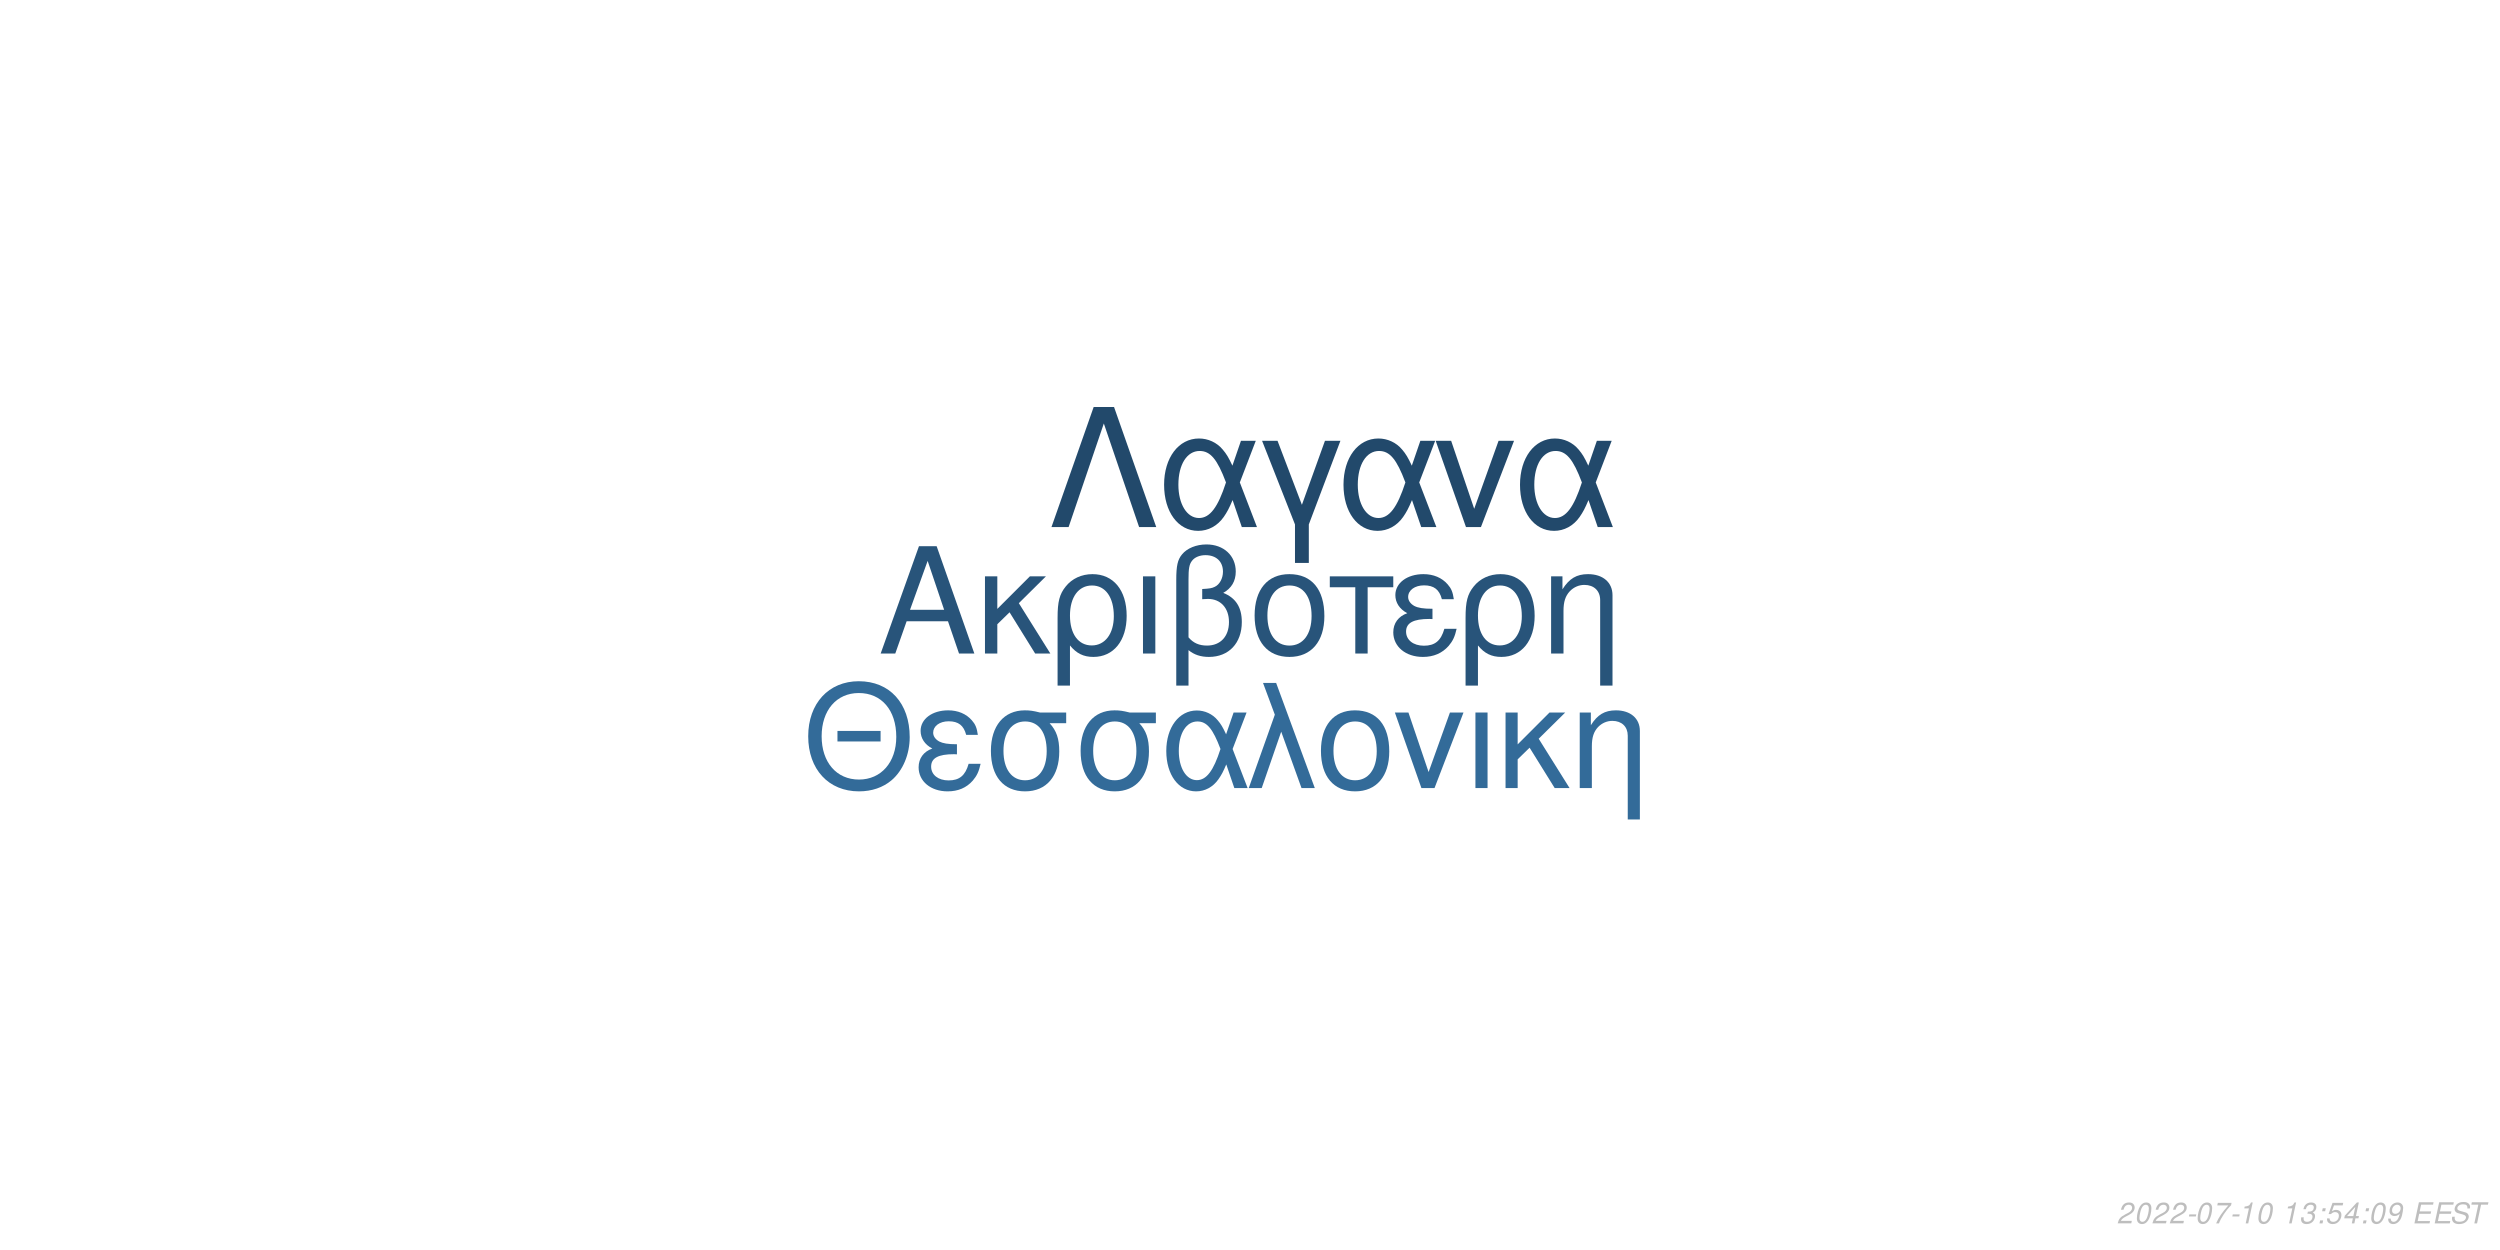
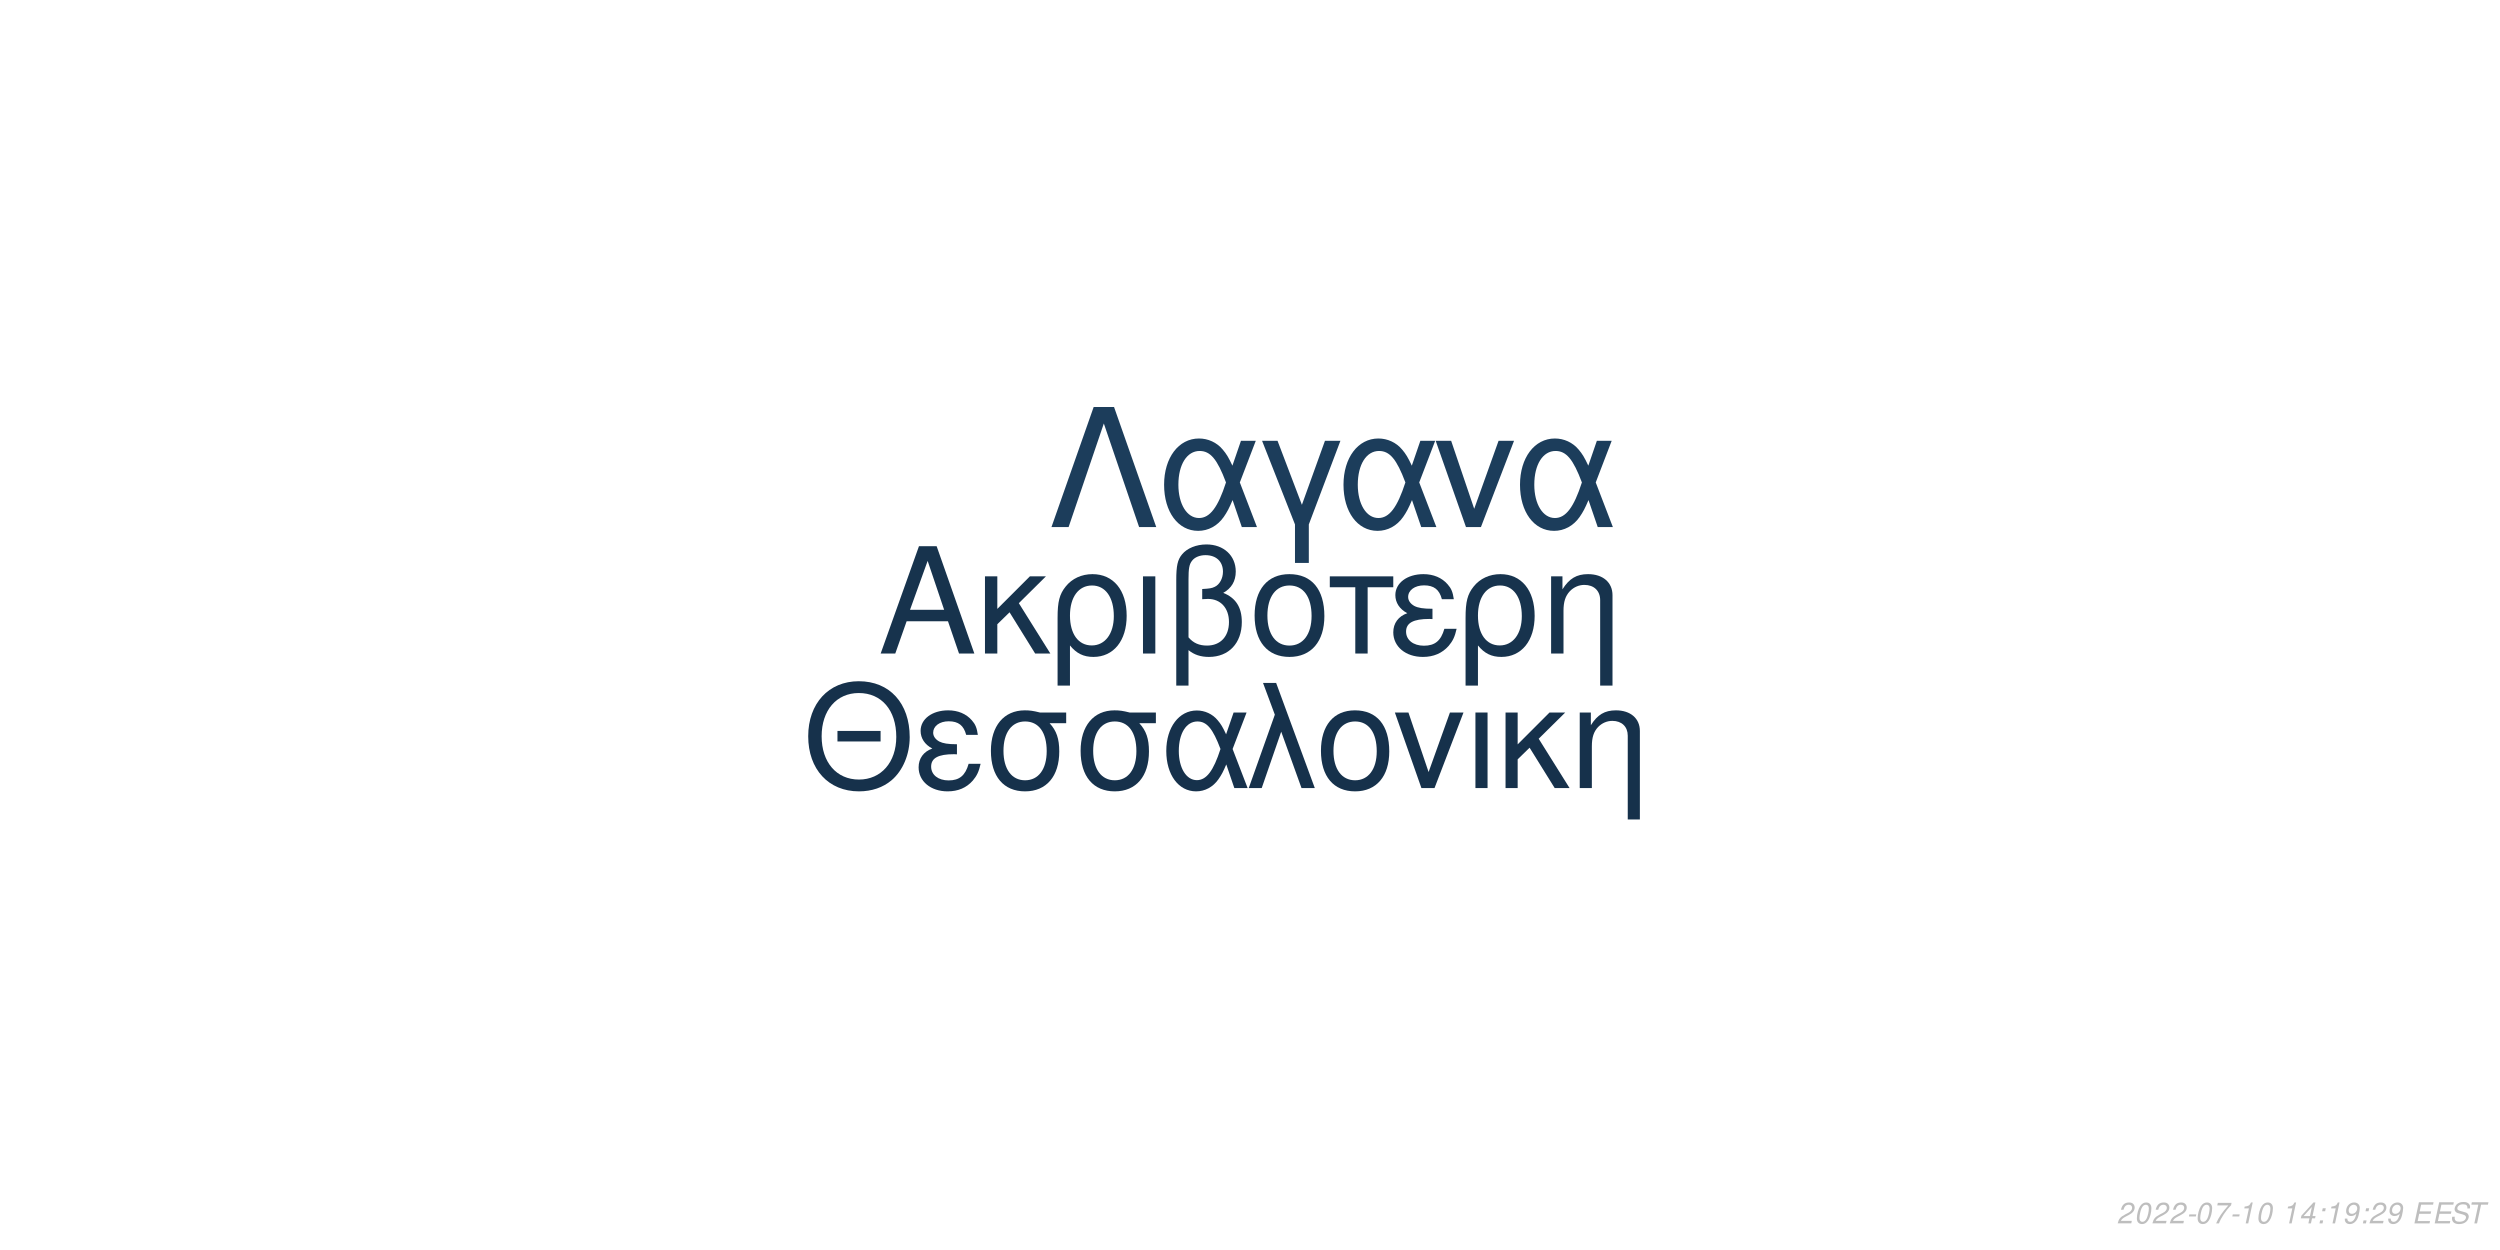
<svg xmlns="http://www.w3.org/2000/svg" xmlns:xlink="http://www.w3.org/1999/xlink" width="864pt" height="432pt" viewBox="0 0 864 432" version="1.1">
  <defs>
    <g>
      <symbol overflow="visible" id="glyph0-0">
        <path style="stroke:none;" d="" />
      </symbol>
      <symbol overflow="visible" id="glyph0-1">
        <path style="stroke:none;" d="M 24.125 -11.141 L 27.938 0 L 33.234 0 L 20.203 -37.094 L 14.094 -37.094 L 0.859 0 L 5.906 0 L 9.828 -11.141 Z M 22.797 -15.109 L 11 -15.109 L 17.094 -32.016 Z M 22.797 -15.109 " />
      </symbol>
      <symbol overflow="visible" id="glyph0-2">
        <path style="stroke:none;" d="M 7.172 -15.422 L 7.172 -26.672 L 2.906 -26.672 L 2.906 0 L 7.172 0 L 7.172 -10.125 L 11.406 -14.25 L 20.25 0 L 25.5 0 L 14.609 -17.406 L 23.969 -26.672 L 18.422 -26.672 Z M 7.172 -15.422 " />
      </symbol>
      <symbol overflow="visible" id="glyph0-3">
        <path style="stroke:none;" d="M 3 11.094 L 7.281 11.094 L 7.281 -2.797 C 9.516 -0.047 11.953 1.172 15.375 1.172 C 22.344 1.172 26.875 -4.422 26.875 -13.031 C 26.875 -21.891 22.297 -27.438 15.062 -27.438 C 11.297 -27.438 7.984 -25.906 5.797 -23.156 C 3.672 -20.516 3 -17.969 3 -12.359 Z M 14.906 -23.516 C 19.547 -23.516 22.438 -19.438 22.438 -12.922 C 22.438 -6.812 19.391 -2.797 14.812 -2.797 C 10.172 -2.797 7.281 -6.766 7.281 -13.125 C 7.281 -19.484 10.234 -23.516 14.906 -23.516 Z M 14.906 -23.516 " />
      </symbol>
      <symbol overflow="visible" id="glyph0-4">
        <path style="stroke:none;" d="M 3.516 0 L 7.781 0 L 7.781 -26.672 L 3.516 -26.672 Z M 3.516 0 " />
      </symbol>
      <symbol overflow="visible" id="glyph0-5">
        <path style="stroke:none;" d="M 4.016 11.094 L 8.25 11.094 L 8.25 -1.172 C 10.172 0.406 12.422 1.172 15.312 1.172 C 22.188 1.172 26.672 -3.609 26.672 -10.891 C 26.672 -15.984 24.578 -19.234 20.25 -20.969 C 23.109 -22.547 24.578 -25.031 24.578 -28.344 C 24.578 -33.844 20.406 -37.703 14.453 -37.703 C 10.938 -37.703 7.734 -36.391 6 -34.25 C 4.484 -32.422 4.016 -30.328 4.016 -25.391 Z M 8.25 -25.656 C 8.25 -29.359 8.5 -30.844 9.469 -32.062 C 10.375 -33.281 12.156 -34 14.094 -34 C 17.812 -34 20.156 -31.812 20.156 -28.297 C 20.156 -25.953 18.984 -23.812 17.297 -23.047 C 16.281 -22.547 15.469 -22.438 12.984 -22.297 L 12.984 -18.781 C 13.734 -18.828 14.344 -18.875 14.969 -18.875 C 19.344 -18.875 22.234 -15.719 22.234 -10.891 C 22.234 -5.906 19.281 -2.75 14.656 -2.75 C 11.953 -2.75 9.922 -3.609 8.25 -5.594 Z M 8.25 -25.656 " />
      </symbol>
      <symbol overflow="visible" id="glyph0-6">
        <path style="stroke:none;" d="M 14.094 -27.438 C 6.562 -27.438 2.094 -22.094 2.094 -13.125 C 2.094 -4.125 6.562 1.172 14.141 1.172 C 21.672 1.172 26.203 -4.172 26.203 -12.922 C 26.203 -22.188 21.828 -27.438 14.094 -27.438 Z M 14.141 -23.516 C 18.938 -23.516 21.781 -19.594 21.781 -12.984 C 21.781 -6.672 18.828 -2.75 14.141 -2.75 C 9.422 -2.75 6.516 -6.672 6.516 -13.125 C 6.516 -19.594 9.422 -23.516 14.141 -23.516 Z M 14.141 -23.516 " />
      </symbol>
      <symbol overflow="visible" id="glyph0-7">
        <path style="stroke:none;" d="M 7.891 0 L 12.156 0 L 12.156 -22.906 L 21.016 -22.906 L 21.016 -26.672 L -0.922 -26.672 L -0.922 -22.906 L 7.891 -22.906 Z M 7.891 0 " />
      </symbol>
      <symbol overflow="visible" id="glyph0-8">
        <path style="stroke:none;" d="M 14.562 -15.469 C 11.344 -15.469 9.562 -15.781 8.297 -16.438 C 6.922 -17.203 6.156 -18.328 6.156 -19.547 C 6.156 -21.891 8.453 -23.562 11.656 -23.562 C 15.062 -23.562 16.953 -22.094 17.812 -18.781 L 21.938 -18.781 C 21.578 -21.266 21.062 -22.5 19.797 -23.922 C 17.812 -26.203 14.906 -27.438 11.453 -27.438 C 5.797 -27.438 1.734 -24.375 1.734 -20.203 C 1.734 -17.609 3.156 -15.375 5.859 -13.938 C 2.797 -12.875 1.016 -10.484 1.016 -7.328 C 1.016 -2.391 5.297 1.172 11.25 1.172 C 14.969 1.172 17.906 -0.109 20.156 -2.641 C 21.578 -4.328 22.297 -5.797 22.906 -8.547 L 18.672 -8.547 C 17.5 -4.422 15.422 -2.703 11.609 -2.703 C 7.938 -2.703 5.438 -4.688 5.438 -7.578 C 5.438 -10.578 7.938 -11.953 13.484 -11.953 C 13.641 -11.953 14.094 -11.953 14.562 -11.906 Z M 14.562 -15.469 " />
      </symbol>
      <symbol overflow="visible" id="glyph0-9">
        <path style="stroke:none;" d="M 3.562 -26.672 L 3.562 0 L 7.844 0 L 7.844 -14.703 C 7.844 -17.906 8.5 -19.891 10.031 -21.531 C 11.406 -22.953 13.188 -23.719 15.062 -23.719 C 18.375 -23.719 20.516 -21.672 20.516 -18.469 L 20.516 11.094 L 24.781 11.094 L 24.781 -20.156 C 24.781 -24.578 21.469 -27.438 16.328 -27.438 C 12.359 -27.438 9.828 -25.906 7.484 -22.188 L 7.484 -26.672 Z M 3.562 -26.672 " />
      </symbol>
      <symbol overflow="visible" id="glyph1-0">
        <path style="stroke:none;" d="" />
      </symbol>
      <symbol overflow="visible" id="glyph1-1">
        <path style="stroke:none;" d="M 26.859 -19.734 L 11.953 -19.734 L 11.953 -16.094 L 26.859 -16.094 Z M 19.328 -36.922 C 8.922 -36.922 1.844 -29.25 1.844 -17.891 C 1.844 -6.484 8.875 1.141 19.391 1.141 C 23.812 1.141 27.703 -0.203 30.641 -2.688 C 34.578 -6.031 36.922 -11.656 36.922 -17.594 C 36.922 -29.297 30 -36.922 19.328 -36.922 Z M 19.328 -32.844 C 27.203 -32.844 32.281 -26.906 32.281 -17.688 C 32.281 -8.922 27.062 -2.938 19.391 -2.938 C 11.609 -2.938 6.484 -8.922 6.484 -17.891 C 6.484 -26.859 11.609 -32.844 19.328 -32.844 Z M 19.328 -32.844 " />
      </symbol>
      <symbol overflow="visible" id="glyph1-2">
        <path style="stroke:none;" d="M 14.25 -15.141 C 11.109 -15.141 9.375 -15.453 8.125 -16.094 C 6.781 -16.844 6.031 -17.938 6.031 -19.141 C 6.031 -21.422 8.266 -23.078 11.406 -23.078 C 14.75 -23.078 16.594 -21.625 17.438 -18.391 L 21.469 -18.391 C 21.125 -20.828 20.625 -22.031 19.391 -23.422 C 17.438 -25.656 14.594 -26.859 11.219 -26.859 C 5.688 -26.859 1.688 -23.875 1.688 -19.781 C 1.688 -17.234 3.094 -15.047 5.734 -13.656 C 2.734 -12.609 1 -10.266 1 -7.172 C 1 -2.344 5.188 1.141 11.016 1.141 C 14.656 1.141 17.547 -0.094 19.734 -2.594 C 21.125 -4.234 21.828 -5.688 22.422 -8.375 L 18.281 -8.375 C 17.141 -4.328 15.094 -2.641 11.359 -2.641 C 7.766 -2.641 5.328 -4.578 5.328 -7.422 C 5.328 -10.359 7.766 -11.703 13.203 -11.703 C 13.359 -11.703 13.797 -11.703 14.25 -11.656 Z M 14.25 -15.141 " />
      </symbol>
      <symbol overflow="visible" id="glyph1-3">
        <path style="stroke:none;" d="M 29 -26.109 L 19.938 -26.109 C 17.594 -26.703 16.438 -26.859 14.703 -26.859 C 7.469 -26.859 2.984 -21.469 2.984 -12.859 C 2.984 -4.031 7.375 1.141 14.797 1.141 C 22.172 1.141 26.609 -4.078 26.609 -12.656 C 26.609 -17.047 25.656 -19.828 23.266 -22.422 L 29 -22.422 Z M 14.797 -23.016 C 19.531 -23.016 22.266 -19.234 22.266 -12.75 C 22.266 -6.531 19.438 -2.688 14.797 -2.688 C 10.172 -2.688 7.328 -6.531 7.328 -12.859 C 7.328 -19.188 10.172 -23.016 14.797 -23.016 Z M 14.797 -23.016 " />
      </symbol>
      <symbol overflow="visible" id="glyph1-4">
        <path style="stroke:none;" d="M 29.344 -26.109 L 24.859 -26.109 L 22.266 -18.578 C 21.125 -21.031 20.484 -22.125 19.328 -23.469 C 17.547 -25.609 14.906 -26.812 12.156 -26.812 C 5.984 -26.812 1.594 -20.984 1.594 -12.812 C 1.594 -4.578 5.828 1.141 11.906 1.141 C 14.953 1.141 17.734 -0.344 19.625 -3.047 C 20.672 -4.531 21.281 -5.688 22.328 -8.172 L 25.109 0 L 29.703 0 L 24.516 -13.5 Z M 20.328 -13.5 C 17.891 -5.922 15.453 -2.734 12.156 -2.734 C 8.516 -2.734 5.922 -6.922 5.922 -12.812 C 5.922 -18.938 8.516 -23.016 12.359 -23.016 C 15.594 -23.016 17.688 -20.531 20.328 -13.5 Z M 20.328 -13.5 " />
      </symbol>
      <symbol overflow="visible" id="glyph1-5">
        <path style="stroke:none;" d="M 1.094 0 L 5.578 0 L 12.312 -19.484 L 19.328 0 L 23.922 0 L 10.562 -36.328 L 6.031 -36.328 L 10.109 -25.359 Z M 1.094 0 " />
      </symbol>
      <symbol overflow="visible" id="glyph1-6">
        <path style="stroke:none;" d="M 13.797 -26.859 C 6.422 -26.859 2.047 -21.625 2.047 -12.859 C 2.047 -4.031 6.422 1.141 13.859 1.141 C 21.234 1.141 25.656 -4.078 25.656 -12.656 C 25.656 -21.719 21.375 -26.859 13.797 -26.859 Z M 13.859 -23.016 C 18.531 -23.016 21.328 -19.188 21.328 -12.703 C 21.328 -6.531 18.438 -2.688 13.859 -2.688 C 9.219 -2.688 6.375 -6.531 6.375 -12.859 C 6.375 -19.188 9.219 -23.016 13.859 -23.016 Z M 13.859 -23.016 " />
      </symbol>
      <symbol overflow="visible" id="glyph1-7">
        <path style="stroke:none;" d="M 14.297 0 L 24.312 -26.109 L 19.625 -26.109 L 12.25 -5.531 L 5.281 -26.109 L 0.594 -26.109 L 9.766 0 Z M 14.297 0 " />
      </symbol>
      <symbol overflow="visible" id="glyph1-8">
        <path style="stroke:none;" d="M 3.438 0 L 7.625 0 L 7.625 -26.109 L 3.438 -26.109 Z M 3.438 0 " />
      </symbol>
      <symbol overflow="visible" id="glyph1-9">
        <path style="stroke:none;" d="M 7.031 -15.094 L 7.031 -26.109 L 2.844 -26.109 L 2.844 0 L 7.031 0 L 7.031 -9.922 L 11.156 -13.953 L 19.828 0 L 24.969 0 L 14.297 -17.047 L 23.469 -26.109 L 18.031 -26.109 Z M 7.031 -15.094 " />
      </symbol>
      <symbol overflow="visible" id="glyph1-10">
        <path style="stroke:none;" d="M 3.484 -26.109 L 3.484 0 L 7.672 0 L 7.672 -14.406 C 7.672 -17.547 8.328 -19.484 9.812 -21.078 C 11.156 -22.469 12.906 -23.219 14.75 -23.219 C 17.984 -23.219 20.078 -21.234 20.078 -18.094 L 20.078 10.859 L 24.266 10.859 L 24.266 -19.734 C 24.266 -24.062 21.031 -26.859 16 -26.859 C 12.109 -26.859 9.609 -25.359 7.328 -21.719 L 7.328 -26.109 Z M 3.484 -26.109 " />
      </symbol>
      <symbol overflow="visible" id="glyph2-0">
        <path style="stroke:none;" d="" />
      </symbol>
      <symbol overflow="visible" id="glyph2-1">
        <path style="stroke:none;" d="M 22.531 -41.484 L 15.484 -41.484 L 0.906 0 L 6.828 0 L 19 -35.797 L 31.188 0 L 37.109 0 Z M 22.531 -41.484 " />
      </symbol>
      <symbol overflow="visible" id="glyph2-2">
        <path style="stroke:none;" d="M 33.516 -29.812 L 28.391 -29.812 L 25.438 -21.219 C 24.125 -24.016 23.391 -25.266 22.078 -26.797 C 20.031 -29.25 17.016 -30.609 13.891 -30.609 C 6.828 -30.609 1.828 -23.953 1.828 -14.625 C 1.828 -5.234 6.656 1.312 13.594 1.312 C 17.078 1.312 20.266 -0.391 22.422 -3.469 C 23.609 -5.172 24.297 -6.484 25.5 -9.328 L 28.688 0 L 33.922 0 L 28 -15.422 Z M 23.219 -15.422 C 20.422 -6.766 17.641 -3.125 13.891 -3.125 C 9.734 -3.125 6.766 -7.906 6.766 -14.625 C 6.766 -21.625 9.734 -26.297 14.109 -26.297 C 17.812 -26.297 20.203 -23.453 23.219 -15.422 Z M 23.219 -15.422 " />
      </symbol>
      <symbol overflow="visible" id="glyph2-3">
        <path style="stroke:none;" d="M 12.062 12.406 L 16.844 12.406 L 16.844 -0.906 L 27.766 -29.812 L 22.422 -29.812 L 14.453 -7.688 L 6.031 -29.812 L 0.688 -29.812 L 12.062 -0.906 Z M 12.062 12.406 " />
      </symbol>
      <symbol overflow="visible" id="glyph2-4">
        <path style="stroke:none;" d="M 16.328 0 L 27.766 -29.812 L 22.422 -29.812 L 14 -6.312 L 6.031 -29.812 L 0.688 -29.812 L 11.156 0 Z M 16.328 0 " />
      </symbol>
      <symbol overflow="visible" id="glyph3-0">
        <path style="stroke:none;" d="" />
      </symbol>
      <symbol overflow="visible" id="glyph3-1">
        <path style="stroke:none;" d="M 5.234 -0.875 L 1.469 -0.875 C 1.641 -1.375 2.203 -1.891 3.109 -2.344 L 4.234 -2.938 C 5.562 -3.625 6.219 -4.469 6.219 -5.484 C 6.219 -5.938 6.062 -6.359 5.797 -6.656 C 5.469 -7.047 4.984 -7.234 4.312 -7.234 C 2.766 -7.234 1.891 -6.453 1.484 -4.734 L 2.375 -4.734 C 2.484 -5.188 2.609 -5.484 2.797 -5.75 C 3.094 -6.203 3.609 -6.453 4.188 -6.453 C 4.891 -6.453 5.344 -6.031 5.344 -5.375 C 5.344 -4.703 4.859 -4.094 4.016 -3.656 L 2.984 -3.125 C 1.234 -2.188 0.797 -1.656 0.344 -0.016 L 5.047 -0.016 Z M 5.234 -0.875 " />
      </symbol>
      <symbol overflow="visible" id="glyph3-2">
        <path style="stroke:none;" d="M 4.203 -7.234 C 3.375 -7.234 2.688 -6.812 2.125 -5.984 C 1.484 -5.047 0.984 -3.188 0.984 -1.734 C 0.984 -1.109 1.172 -0.562 1.484 -0.266 C 1.797 0.047 2.281 0.234 2.766 0.234 C 3.625 0.234 4.281 -0.156 4.859 -1.016 C 5.516 -1.953 6 -3.797 6 -5.266 C 6 -6.5 5.328 -7.234 4.203 -7.234 Z M 4.094 -6.453 C 4.734 -6.453 5.125 -5.984 5.125 -5.156 C 5.125 -4.203 4.781 -2.625 4.406 -1.812 C 3.984 -0.938 3.516 -0.547 2.875 -0.547 C 2.25 -0.547 1.875 -1.031 1.875 -1.828 C 1.875 -2.797 2.203 -4.344 2.594 -5.203 C 2.984 -6.047 3.453 -6.453 4.094 -6.453 Z M 4.094 -6.453 " />
      </symbol>
      <symbol overflow="visible" id="glyph3-3">
        <path style="stroke:none;" d="M 3.516 -3.125 L 1.125 -3.125 L 0.969 -2.406 L 3.359 -2.406 Z M 3.516 -3.125 " />
      </symbol>
      <symbol overflow="visible" id="glyph3-4">
        <path style="stroke:none;" d="M 6.703 -7.094 L 1.953 -7.094 L 1.766 -6.219 L 5.594 -6.219 C 3.344 -3.688 2.266 -2.109 1.375 0 L 2.344 0 C 3.031 -1.906 4.828 -4.594 6.547 -6.281 Z M 6.703 -7.094 " />
      </symbol>
      <symbol overflow="visible" id="glyph3-5">
        <path style="stroke:none;" d="M 3.703 -5.188 L 2.594 0 L 3.469 0 L 5.016 -7.234 L 4.438 -7.234 C 3.906 -6.156 3.688 -6.016 2.234 -5.812 L 2.109 -5.188 Z M 3.703 -5.188 " />
      </symbol>
      <symbol overflow="visible" id="glyph3-6">
        <path style="stroke:none;" d="" />
      </symbol>
      <symbol overflow="visible" id="glyph3-7">
-         <path style="stroke:none;" d="M 2.922 -3.312 C 3.125 -3.344 3.234 -3.344 3.375 -3.344 C 4.203 -3.344 4.688 -3 4.688 -2.406 C 4.688 -1.312 3.906 -0.547 2.781 -0.547 C 2.047 -0.547 1.594 -0.938 1.594 -1.562 C 1.594 -1.719 1.609 -1.844 1.656 -2.094 L 0.766 -2.094 C 0.734 -1.797 0.719 -1.641 0.719 -1.469 C 0.719 -0.375 1.406 0.234 2.641 0.234 C 3.547 0.234 4.297 -0.078 4.812 -0.656 C 5.266 -1.156 5.562 -1.875 5.562 -2.547 C 5.562 -3.125 5.344 -3.453 4.797 -3.734 C 5.641 -4.234 6.016 -4.844 6.016 -5.734 C 6.016 -6.656 5.312 -7.234 4.203 -7.234 C 3.375 -7.234 2.672 -6.938 2.188 -6.375 C 1.891 -6.031 1.703 -5.641 1.516 -4.906 L 2.391 -4.906 C 2.5 -5.359 2.594 -5.594 2.734 -5.812 C 3.047 -6.234 3.516 -6.453 4.078 -6.453 C 4.734 -6.453 5.141 -6.125 5.141 -5.578 C 5.141 -5.188 5.016 -4.797 4.797 -4.547 C 4.516 -4.234 4 -4.062 3.266 -4.062 L 3.078 -4.062 Z M 2.922 -3.312 " />
+         <path style="stroke:none;" d="M 3.625 -1.75 L 3.266 0 L 4.141 0 L 4.516 -1.75 L 5.562 -1.75 L 5.734 -2.531 L 4.688 -2.531 L 5.688 -7.234 L 5.016 -7.234 L 0.844 -2.672 L 0.641 -1.75 Z M 3.797 -2.531 L 1.594 -2.531 L 4.469 -5.703 Z M 3.797 -2.531 " />
      </symbol>
      <symbol overflow="visible" id="glyph3-8">
        <path style="stroke:none;" d="M 2.359 -1.031 L 1.312 -1.031 L 1.094 0 L 2.141 0 Z M 3.266 -5.234 L 2.219 -5.234 L 2 -4.203 L 3.047 -4.203 Z M 3.266 -5.234 " />
      </symbol>
      <symbol overflow="visible" id="glyph3-9">
-         <path style="stroke:none;" d="M 6.297 -7.094 L 2.594 -7.094 L 1.234 -3.234 L 2.047 -3.234 C 2.656 -3.766 2.938 -3.906 3.531 -3.906 C 4.328 -3.906 4.797 -3.453 4.797 -2.688 C 4.797 -1.438 3.969 -0.547 2.828 -0.547 C 2.031 -0.547 1.609 -0.938 1.578 -1.734 L 0.703 -1.734 L 0.703 -1.516 C 0.703 -0.938 0.844 -0.547 1.188 -0.266 C 1.562 0.062 2.078 0.234 2.703 0.234 C 3.656 0.234 4.391 -0.156 4.984 -0.922 C 5.422 -1.5 5.672 -2.234 5.672 -2.953 C 5.672 -4 4.938 -4.672 3.812 -4.672 C 3.328 -4.672 2.906 -4.547 2.406 -4.234 L 3.109 -6.219 L 6.109 -6.219 Z M 6.297 -7.094 " />
+         <path style="stroke:none;" d="M 0.844 -1.656 C 0.844 -1.547 0.844 -1.438 0.844 -1.375 C 0.844 -0.406 1.531 0.234 2.578 0.234 C 3.203 0.234 3.766 0.016 4.297 -0.438 C 4.938 -1 5.312 -1.656 5.594 -2.719 C 5.844 -3.672 6.016 -4.766 6.016 -5.375 C 6.016 -5.844 5.844 -6.328 5.547 -6.656 C 5.203 -7.031 4.703 -7.234 4.062 -7.234 C 2.516 -7.234 1.297 -5.938 1.297 -4.266 C 1.297 -3.203 1.984 -2.547 3.047 -2.547 C 3.484 -2.547 3.953 -2.672 4.281 -2.891 C 4.406 -2.984 4.547 -3.078 4.828 -3.344 C 4.438 -1.484 3.703 -0.547 2.703 -0.547 C 2.109 -0.547 1.719 -0.938 1.719 -1.547 L 1.719 -1.656 Z M 3.953 -6.453 C 4.625 -6.453 5.141 -5.953 5.141 -5.281 C 5.141 -4.188 4.312 -3.312 3.297 -3.312 C 2.594 -3.312 2.172 -3.734 2.172 -4.453 C 2.172 -5.562 2.984 -6.453 3.953 -6.453 Z M 3.953 -6.453 " />
      </symbol>
      <symbol overflow="visible" id="glyph3-10">
-         <path style="stroke:none;" d="M 3.625 -1.75 L 3.266 0 L 4.141 0 L 4.516 -1.75 L 5.562 -1.75 L 5.734 -2.531 L 4.688 -2.531 L 5.688 -7.234 L 5.016 -7.234 L 0.844 -2.672 L 0.641 -1.75 Z M 3.797 -2.531 L 1.594 -2.531 L 4.469 -5.703 Z M 3.797 -2.531 " />
+         <path style="stroke:none;" d="M 2.547 -3.312 L 6.5 -3.312 L 6.688 -4.141 L 2.719 -4.141 L 3.219 -6.469 L 7.344 -6.469 L 7.516 -7.297 L 2.453 -7.297 L 0.906 0 L 6.125 0 L 6.297 -0.812 L 2.016 -0.812 Z M 2.547 -3.312 " />
      </symbol>
      <symbol overflow="visible" id="glyph3-11">
-         <path style="stroke:none;" d="M 0.844 -1.656 C 0.844 -1.547 0.844 -1.438 0.844 -1.375 C 0.844 -0.406 1.531 0.234 2.578 0.234 C 3.203 0.234 3.766 0.016 4.297 -0.438 C 4.938 -1 5.312 -1.656 5.594 -2.719 C 5.844 -3.672 6.016 -4.766 6.016 -5.375 C 6.016 -5.844 5.844 -6.328 5.547 -6.656 C 5.203 -7.031 4.703 -7.234 4.062 -7.234 C 2.516 -7.234 1.297 -5.938 1.297 -4.266 C 1.297 -3.203 1.984 -2.547 3.047 -2.547 C 3.484 -2.547 3.953 -2.672 4.281 -2.891 C 4.406 -2.984 4.547 -3.078 4.828 -3.344 C 4.438 -1.484 3.703 -0.547 2.703 -0.547 C 2.109 -0.547 1.719 -0.938 1.719 -1.547 L 1.719 -1.656 Z M 3.953 -6.453 C 4.625 -6.453 5.141 -5.953 5.141 -5.281 C 5.141 -4.188 4.312 -3.312 3.297 -3.312 C 2.594 -3.312 2.172 -3.734 2.172 -4.453 C 2.172 -5.562 2.984 -6.453 3.953 -6.453 Z M 3.953 -6.453 " />
+         <path style="stroke:none;" d="M 7.062 -5.156 C 7.125 -5.438 7.141 -5.562 7.141 -5.703 C 7.141 -6.156 6.938 -6.594 6.594 -6.891 C 6.188 -7.25 5.656 -7.406 4.875 -7.406 C 3.844 -7.406 3.047 -7.125 2.5 -6.562 C 2.094 -6.141 1.781 -5.438 1.781 -4.922 C 1.781 -4.297 2.219 -3.766 2.891 -3.562 L 4.594 -3.094 C 5.406 -2.859 5.734 -2.578 5.734 -2.094 C 5.734 -1.781 5.547 -1.406 5.266 -1.141 C 4.844 -0.766 4.266 -0.578 3.453 -0.578 C 2.328 -0.578 1.812 -0.984 1.812 -1.906 C 1.812 -2.047 1.812 -2.125 1.844 -2.312 L 0.984 -2.312 C 0.906 -2.062 0.891 -1.906 0.891 -1.688 C 0.891 -0.484 1.797 0.234 3.297 0.234 C 4.359 0.234 5.234 -0.062 5.812 -0.609 C 6.344 -1.078 6.688 -1.797 6.688 -2.375 C 6.688 -2.641 6.609 -2.906 6.453 -3.156 C 6.234 -3.5 5.938 -3.703 5.469 -3.828 L 3.75 -4.312 C 2.984 -4.547 2.734 -4.734 2.734 -5.188 C 2.734 -5.547 2.875 -5.844 3.188 -6.109 C 3.547 -6.438 4.031 -6.594 4.703 -6.594 C 5.266 -6.594 5.688 -6.484 5.906 -6.297 C 6.094 -6.125 6.219 -5.797 6.219 -5.516 C 6.219 -5.422 6.203 -5.344 6.188 -5.156 Z M 7.062 -5.156 " />
      </symbol>
      <symbol overflow="visible" id="glyph3-12">
-         <path style="stroke:none;" d="M 2.547 -3.312 L 6.5 -3.312 L 6.688 -4.141 L 2.719 -4.141 L 3.219 -6.469 L 7.344 -6.469 L 7.516 -7.297 L 2.453 -7.297 L 0.906 0 L 6.125 0 L 6.297 -0.812 L 2.016 -0.812 Z M 2.547 -3.312 " />
-       </symbol>
-       <symbol overflow="visible" id="glyph3-13">
-         <path style="stroke:none;" d="M 7.062 -5.156 C 7.125 -5.438 7.141 -5.562 7.141 -5.703 C 7.141 -6.156 6.938 -6.594 6.594 -6.891 C 6.188 -7.25 5.656 -7.406 4.875 -7.406 C 3.844 -7.406 3.047 -7.125 2.5 -6.562 C 2.094 -6.141 1.781 -5.438 1.781 -4.922 C 1.781 -4.297 2.219 -3.766 2.891 -3.562 L 4.594 -3.094 C 5.406 -2.859 5.734 -2.578 5.734 -2.094 C 5.734 -1.781 5.547 -1.406 5.266 -1.141 C 4.844 -0.766 4.266 -0.578 3.453 -0.578 C 2.328 -0.578 1.812 -0.984 1.812 -1.906 C 1.812 -2.047 1.812 -2.125 1.844 -2.312 L 0.984 -2.312 C 0.906 -2.062 0.891 -1.906 0.891 -1.688 C 0.891 -0.484 1.797 0.234 3.297 0.234 C 4.359 0.234 5.234 -0.062 5.812 -0.609 C 6.344 -1.078 6.688 -1.797 6.688 -2.375 C 6.688 -2.641 6.609 -2.906 6.453 -3.156 C 6.234 -3.5 5.938 -3.703 5.469 -3.828 L 3.75 -4.312 C 2.984 -4.547 2.734 -4.734 2.734 -5.188 C 2.734 -5.547 2.875 -5.844 3.188 -6.109 C 3.547 -6.438 4.031 -6.594 4.703 -6.594 C 5.266 -6.594 5.688 -6.484 5.906 -6.297 C 6.094 -6.125 6.219 -5.797 6.219 -5.516 C 6.219 -5.422 6.203 -5.344 6.188 -5.156 Z M 7.062 -5.156 " />
-       </symbol>
-       <symbol overflow="visible" id="glyph3-14">
        <path style="stroke:none;" d="M 4.938 -6.469 L 7.312 -6.469 L 7.484 -7.297 L 1.75 -7.297 L 1.578 -6.469 L 3.984 -6.469 L 2.609 0 L 3.547 0 Z M 4.938 -6.469 " />
      </symbol>
    </g>
  </defs>
  <g id="surface1">
    <rect x="0" y="0" width="864" height="432" style="fill:rgb(100%,100%,100%);fill-opacity:1;stroke:none;" />
-     <g style="fill:rgb(15.686%,32.941%,47.843%);fill-opacity:1;">
+     <g style="fill:rgb(9.02%,20%,30.196%);fill-opacity:1;">
      <use xlink:href="#glyph0-1" x="303.5" y="225.861" />
      <use xlink:href="#glyph0-2" x="337.5" y="225.861" />
      <use xlink:href="#glyph0-3" x="362.5" y="225.861" />
      <use xlink:href="#glyph0-4" x="391.5" y="225.861" />
      <use xlink:href="#glyph0-5" x="402.5" y="225.861" />
      <use xlink:href="#glyph0-6" x="431.5" y="225.861" />
      <use xlink:href="#glyph0-7" x="460.5" y="225.861" />
      <use xlink:href="#glyph0-8" x="480.5" y="225.861" />
      <use xlink:href="#glyph0-3" x="503.5" y="225.861" />
      <use xlink:href="#glyph0-9" x="532.5" y="225.861" />
    </g>
-     <g style="fill:rgb(20%,41.961%,60%);fill-opacity:1;">
+     <g style="fill:rgb(8.627%,19.216%,29.412%);fill-opacity:1;">
      <use xlink:href="#glyph1-1" x="277.473" y="272.354" />
      <use xlink:href="#glyph1-2" x="316.473" y="272.354" />
      <use xlink:href="#glyph1-3" x="339.473" y="272.354" />
      <use xlink:href="#glyph1-3" x="370.473" y="272.354" />
      <use xlink:href="#glyph1-4" x="401.473" y="272.354" />
      <use xlink:href="#glyph1-5" x="430.473" y="272.354" />
      <use xlink:href="#glyph1-6" x="454.473" y="272.354" />
      <use xlink:href="#glyph1-7" x="481.473" y="272.354" />
      <use xlink:href="#glyph1-8" x="506.473" y="272.354" />
      <use xlink:href="#glyph1-9" x="517.473" y="272.354" />
      <use xlink:href="#glyph1-10" x="542.473" y="272.354" />
    </g>
-     <g style="fill:rgb(13.333%,28.627%,41.961%);fill-opacity:1;">
+     <g style="fill:rgb(10.98%,23.922%,35.686%);fill-opacity:1;">
      <use xlink:href="#glyph2-1" x="362.484" y="182.152" />
      <use xlink:href="#glyph2-2" x="400.484" y="182.152" />
      <use xlink:href="#glyph2-3" x="435.484" y="182.152" />
      <use xlink:href="#glyph2-2" x="462.484" y="182.152" />
      <use xlink:href="#glyph2-4" x="495.484" y="182.152" />
      <use xlink:href="#glyph2-2" x="523.484" y="182.152" />
    </g>
    <g style="fill:rgb(74.51%,74.51%,74.51%);fill-opacity:1;">
      <use xlink:href="#glyph3-1" x="731.52" y="422.81" />
      <use xlink:href="#glyph3-2" x="737.52" y="422.81" />
      <use xlink:href="#glyph3-1" x="743.52" y="422.81" />
      <use xlink:href="#glyph3-1" x="749.52" y="422.81" />
      <use xlink:href="#glyph3-3" x="755.52" y="422.81" />
      <use xlink:href="#glyph3-2" x="758.52" y="422.81" />
      <use xlink:href="#glyph3-4" x="764.52" y="422.81" />
      <use xlink:href="#glyph3-3" x="770.52" y="422.81" />
      <use xlink:href="#glyph3-5" x="773.52" y="422.81" />
      <use xlink:href="#glyph3-2" x="779.52" y="422.81" />
      <use xlink:href="#glyph3-6" x="785.52" y="422.81" />
      <use xlink:href="#glyph3-5" x="788.52" y="422.81" />
      <use xlink:href="#glyph3-7" x="794.52" y="422.81" />
      <use xlink:href="#glyph3-8" x="800.52" y="422.81" />
-       <use xlink:href="#glyph3-9" x="803.52" y="422.81" />
-       <use xlink:href="#glyph3-10" x="809.52" y="422.81" />
+       <use xlink:href="#glyph3-5" x="803.52" y="422.81" />
+       <use xlink:href="#glyph3-9" x="809.52" y="422.81" />
      <use xlink:href="#glyph3-8" x="815.52" y="422.81" />
-       <use xlink:href="#glyph3-2" x="818.52" y="422.81" />
-       <use xlink:href="#glyph3-11" x="824.52" y="422.81" />
+       <use xlink:href="#glyph3-1" x="818.52" y="422.81" />
+       <use xlink:href="#glyph3-9" x="824.52" y="422.81" />
      <use xlink:href="#glyph3-6" x="830.52" y="422.81" />
-       <use xlink:href="#glyph3-12" x="833.52" y="422.81" />
-       <use xlink:href="#glyph3-12" x="840.52" y="422.81" />
-       <use xlink:href="#glyph3-13" x="846.52" y="422.81" />
-       <use xlink:href="#glyph3-14" x="852.52" y="422.81" />
+       <use xlink:href="#glyph3-10" x="833.52" y="422.81" />
+       <use xlink:href="#glyph3-10" x="840.52" y="422.81" />
+       <use xlink:href="#glyph3-11" x="846.52" y="422.81" />
+       <use xlink:href="#glyph3-12" x="852.52" y="422.81" />
    </g>
  </g>
</svg>
